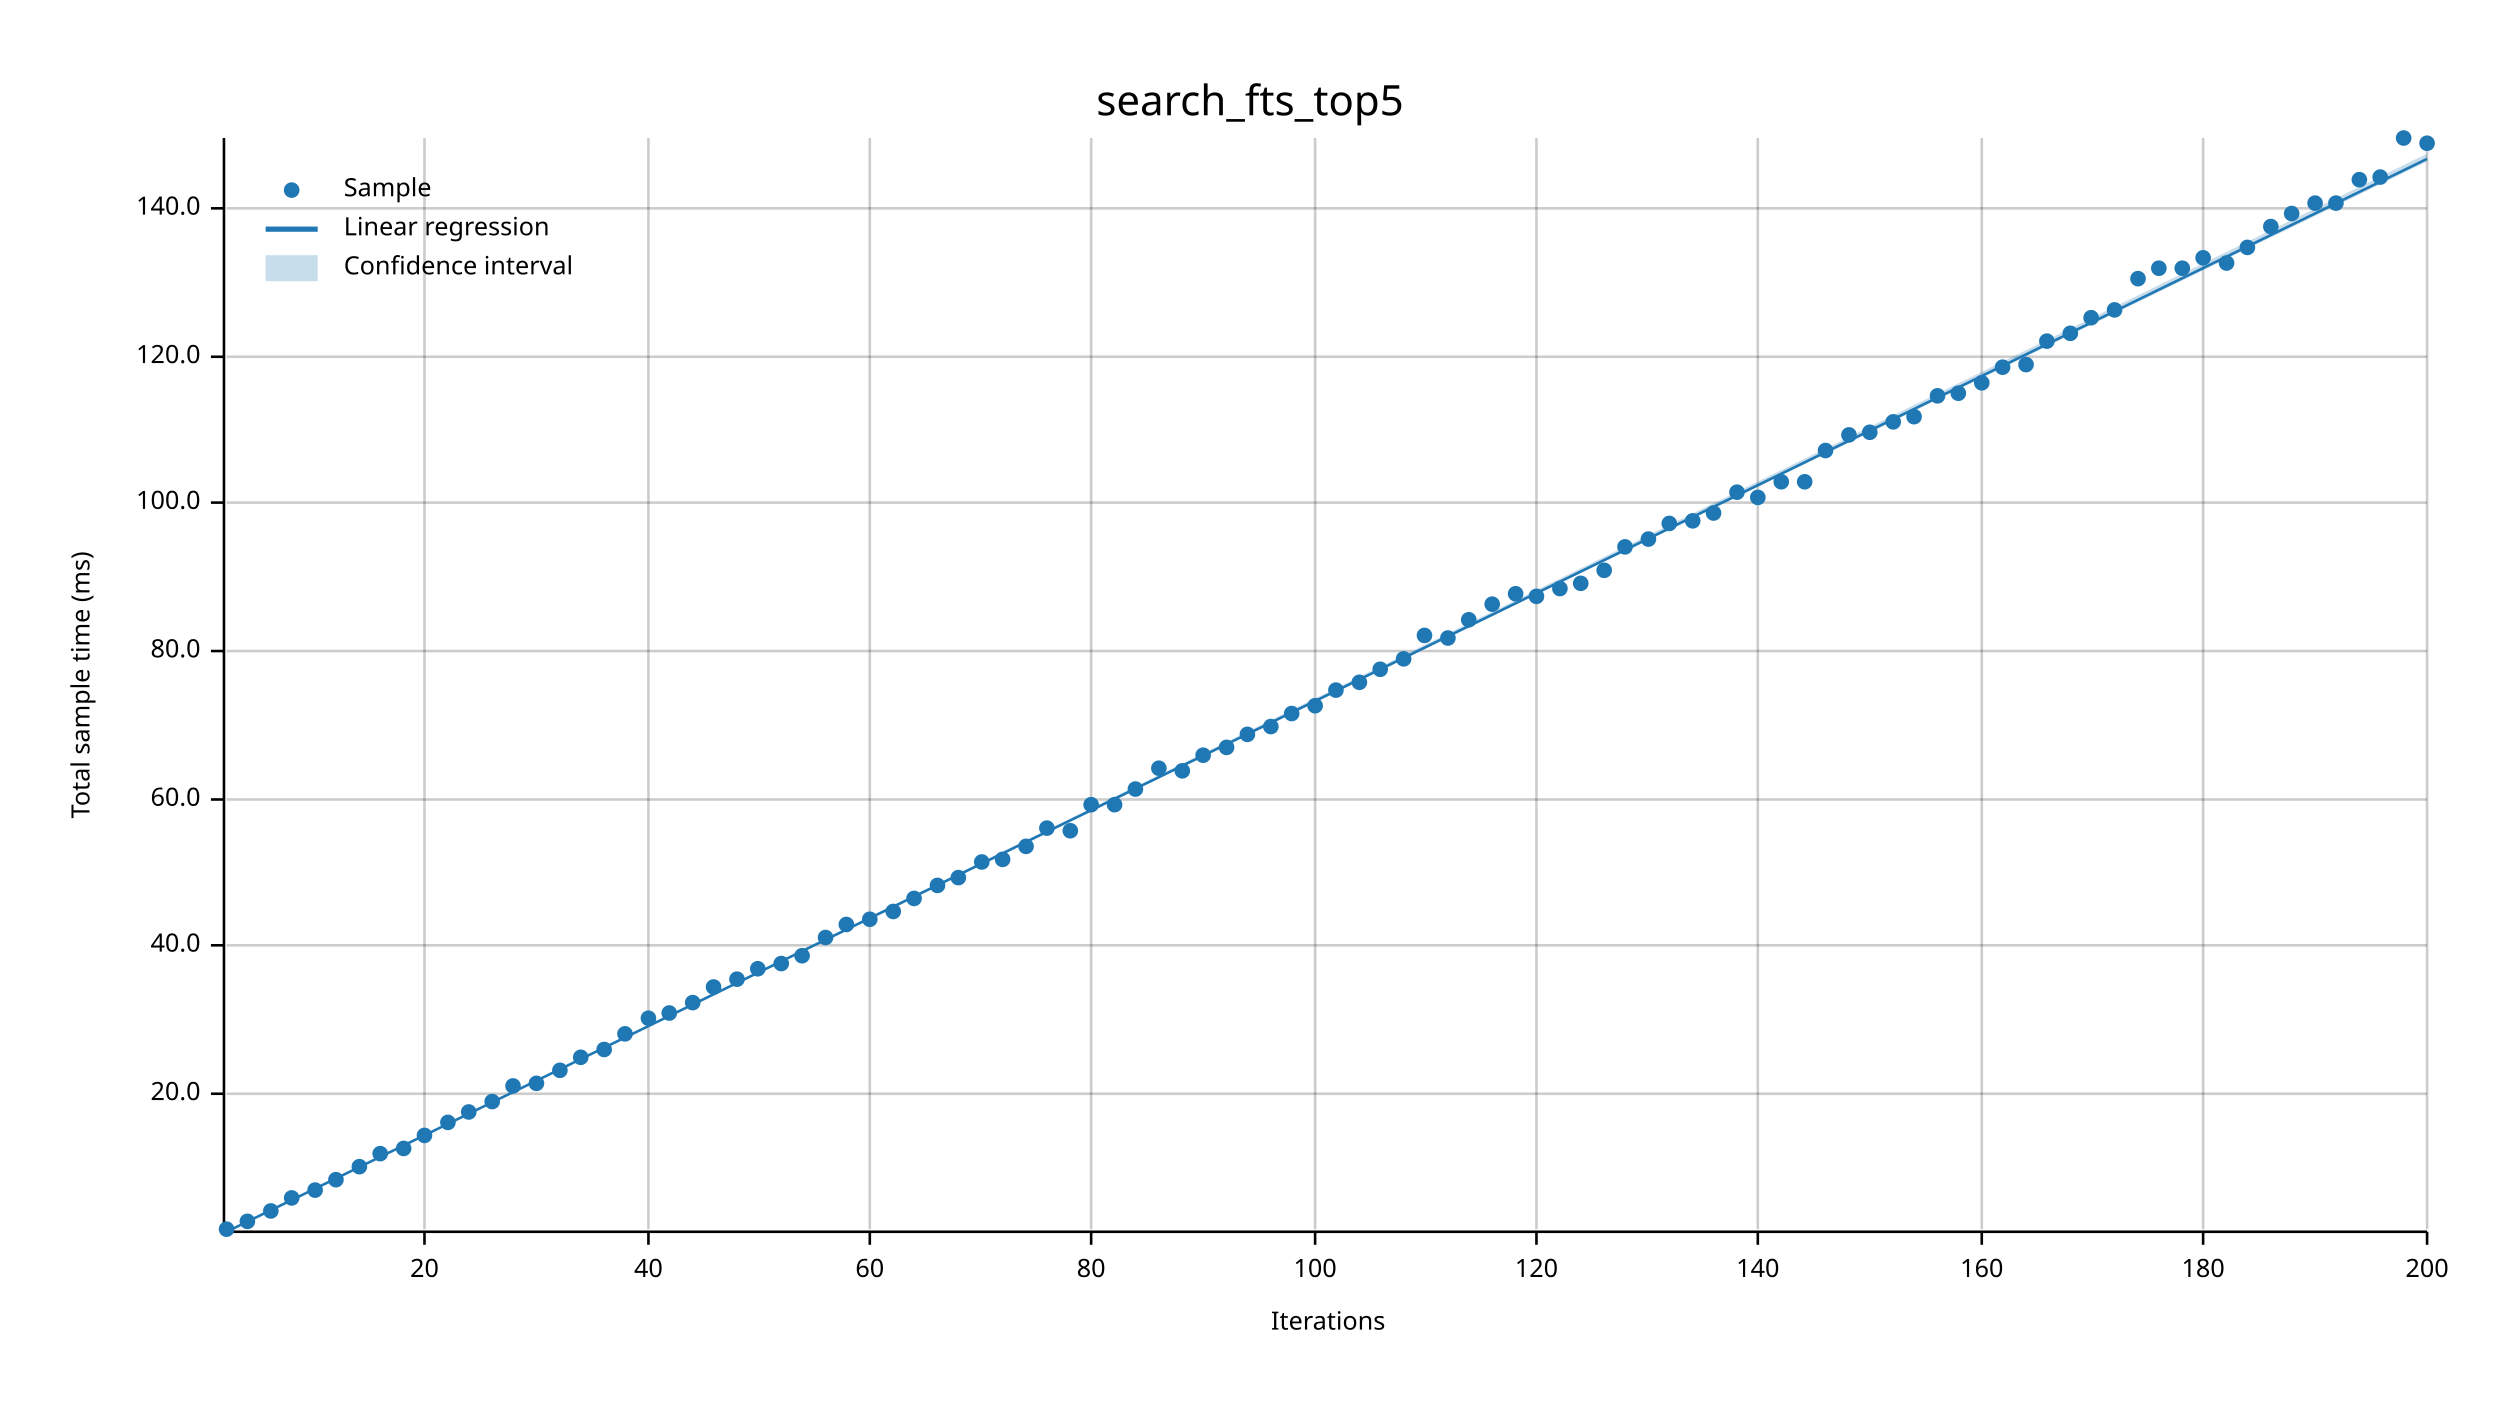
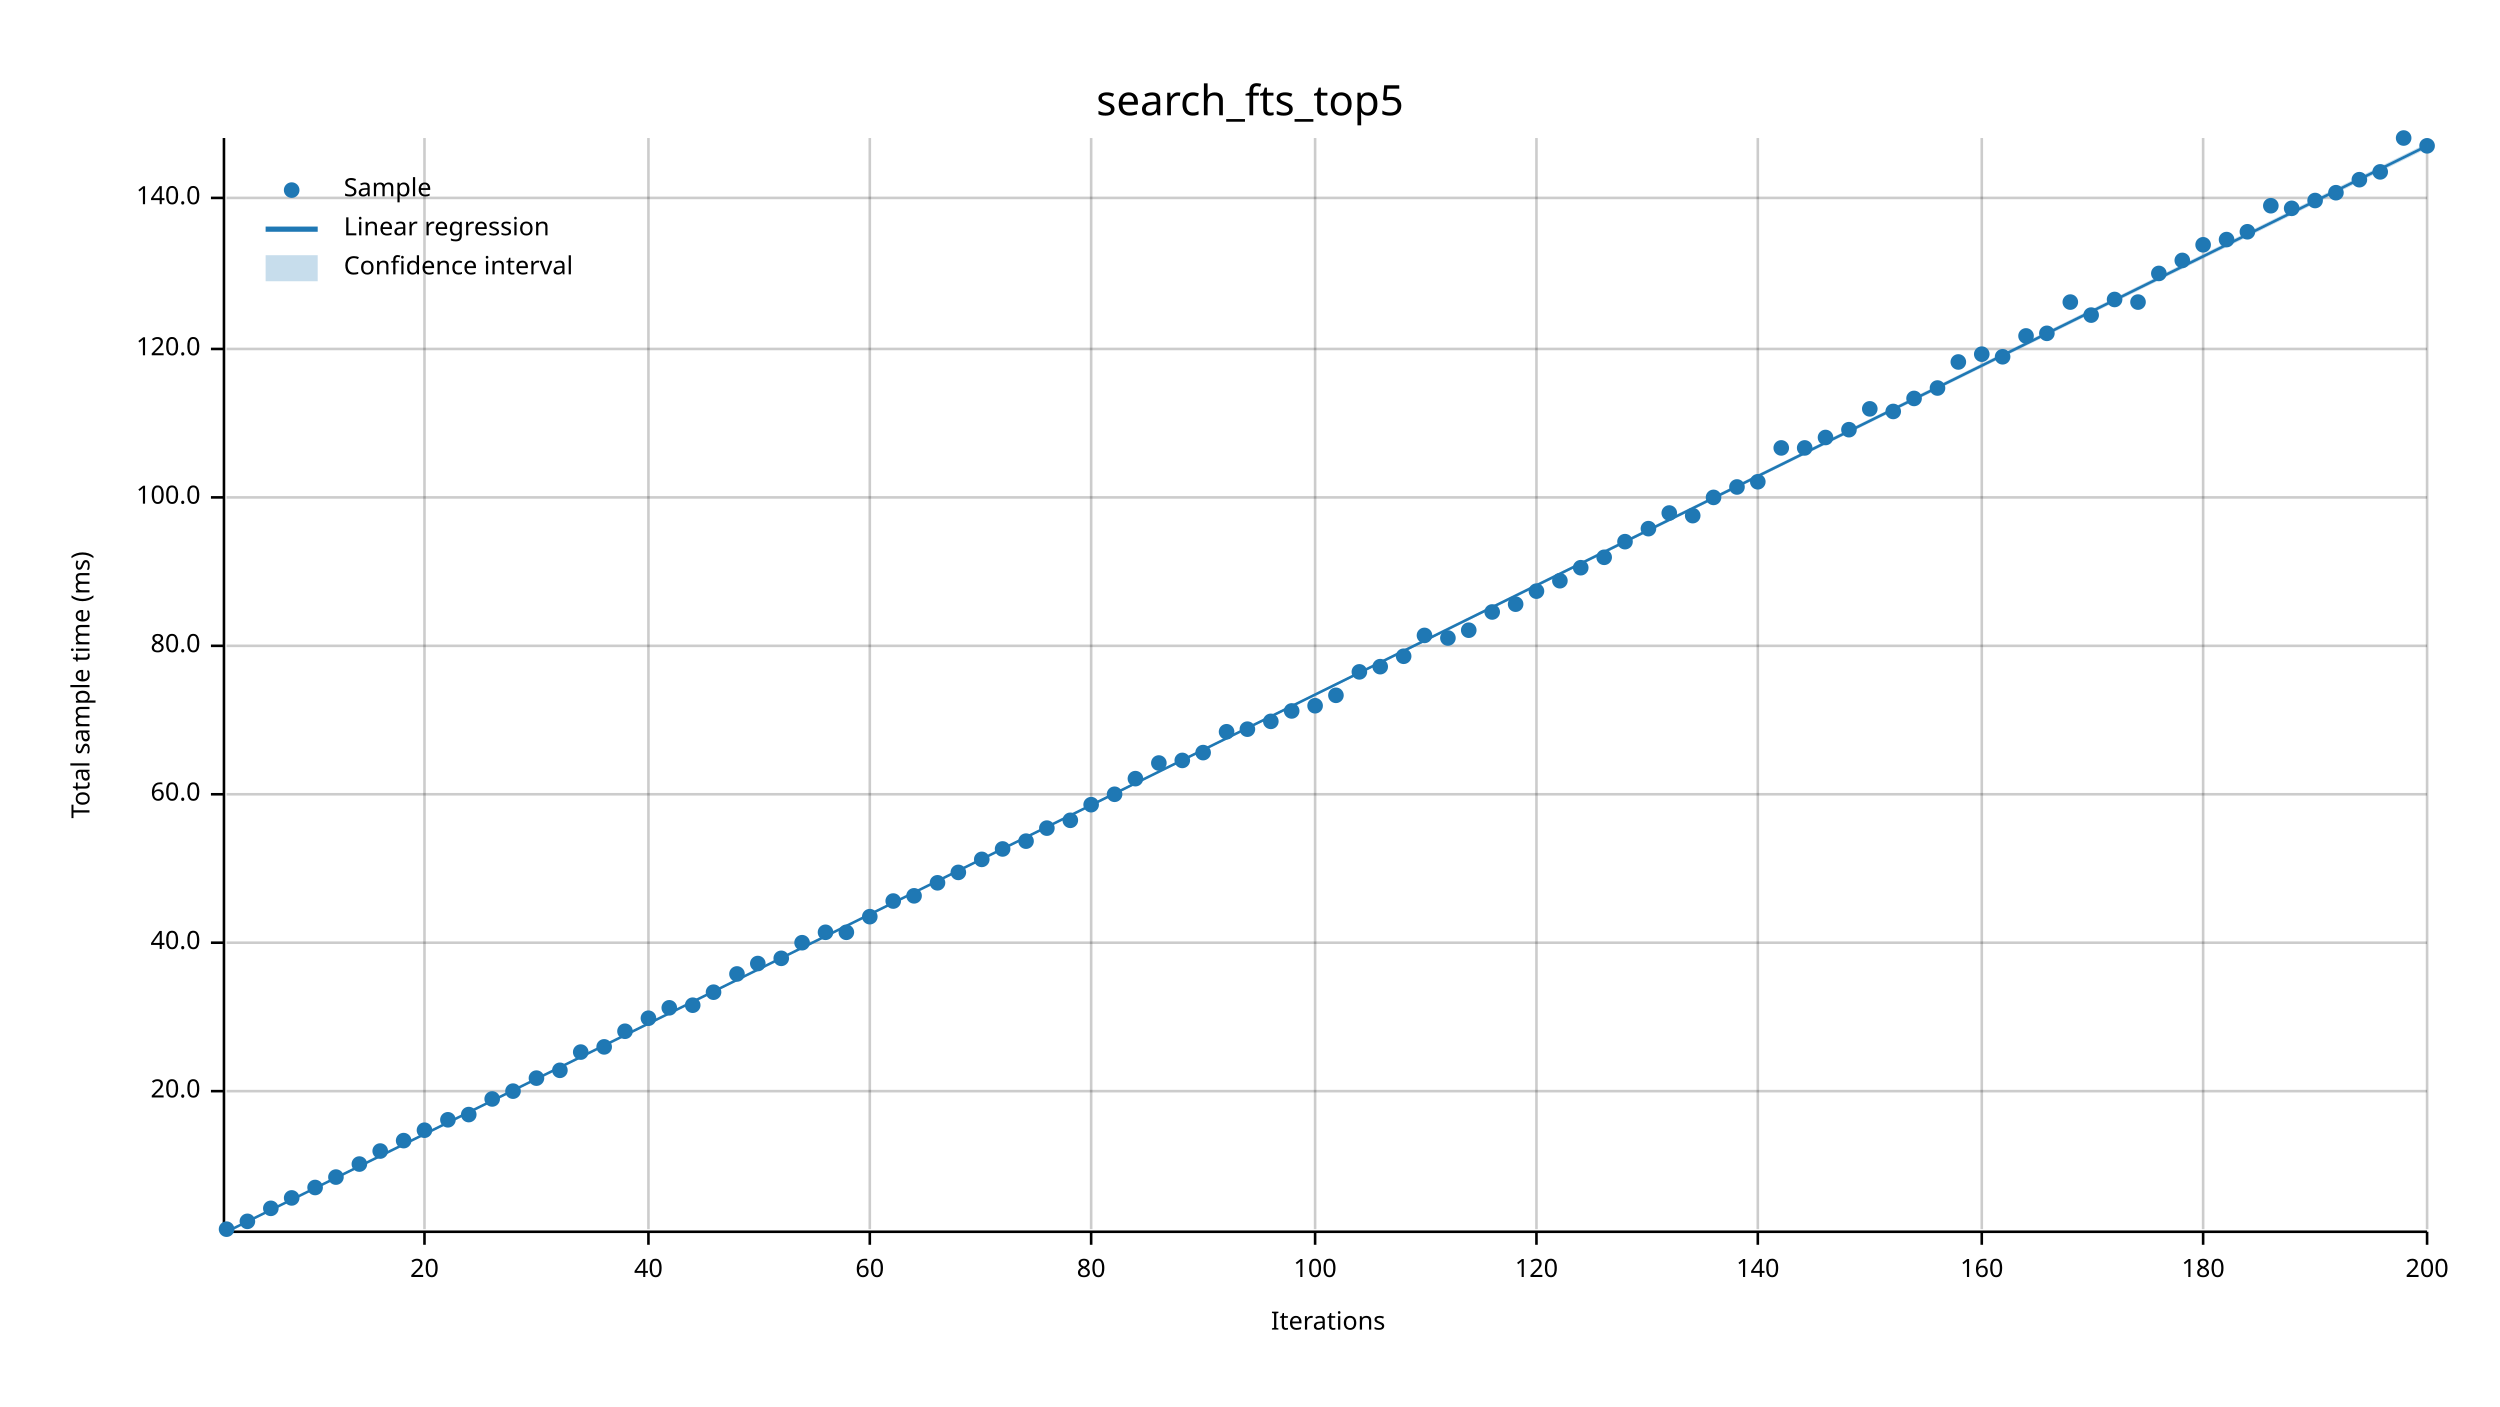
<svg xmlns="http://www.w3.org/2000/svg" width="960" height="540" viewBox="0 0 960 540">
  <text x="480" y="32" dy="0.76em" text-anchor="middle" font-family="sans-serif" font-size="16.129" opacity="1" fill="#000000">
search_fts_top5
</text>
  <text x="27" y="263" dy="0.76em" text-anchor="middle" font-family="sans-serif" font-size="9.677" opacity="1" fill="#000000" transform="rotate(270, 27, 263)">
Total sample time (ms)
</text>
  <text x="510" y="513" dy="-0.5ex" text-anchor="middle" font-family="sans-serif" font-size="9.677" opacity="1" fill="#000000">
Iterations
</text>
  <line opacity="0.2" stroke="#000000" stroke-width="1" x1="163" y1="472" x2="163" y2="53" />
  <line opacity="0.2" stroke="#000000" stroke-width="1" x1="249" y1="472" x2="249" y2="53" />
  <line opacity="0.2" stroke="#000000" stroke-width="1" x1="334" y1="472" x2="334" y2="53" />
  <line opacity="0.2" stroke="#000000" stroke-width="1" x1="419" y1="472" x2="419" y2="53" />
  <line opacity="0.2" stroke="#000000" stroke-width="1" x1="505" y1="472" x2="505" y2="53" />
  <line opacity="0.2" stroke="#000000" stroke-width="1" x1="590" y1="472" x2="590" y2="53" />
  <line opacity="0.2" stroke="#000000" stroke-width="1" x1="675" y1="472" x2="675" y2="53" />
  <line opacity="0.2" stroke="#000000" stroke-width="1" x1="761" y1="472" x2="761" y2="53" />
  <line opacity="0.2" stroke="#000000" stroke-width="1" x1="846" y1="472" x2="846" y2="53" />
  <line opacity="0.2" stroke="#000000" stroke-width="1" x1="932" y1="472" x2="932" y2="53" />
-   <line opacity="0.2" stroke="#000000" stroke-width="1" x1="87" y1="420" x2="932" y2="420" />
-   <line opacity="0.2" stroke="#000000" stroke-width="1" x1="87" y1="363" x2="932" y2="363" />
-   <line opacity="0.2" stroke="#000000" stroke-width="1" x1="87" y1="307" x2="932" y2="307" />
-   <line opacity="0.2" stroke="#000000" stroke-width="1" x1="87" y1="250" x2="932" y2="250" />
-   <line opacity="0.2" stroke="#000000" stroke-width="1" x1="87" y1="193" x2="932" y2="193" />
-   <line opacity="0.2" stroke="#000000" stroke-width="1" x1="87" y1="137" x2="932" y2="137" />
-   <line opacity="0.2" stroke="#000000" stroke-width="1" x1="87" y1="80" x2="932" y2="80" />
+   <line opacity="0.2" stroke="#000000" stroke-width="1" x1="87" y1="419" x2="932" y2="419" />
+   <line opacity="0.2" stroke="#000000" stroke-width="1" x1="87" y1="362" x2="932" y2="362" />
+   <line opacity="0.2" stroke="#000000" stroke-width="1" x1="87" y1="305" x2="932" y2="305" />
+   <line opacity="0.2" stroke="#000000" stroke-width="1" x1="87" y1="248" x2="932" y2="248" />
+   <line opacity="0.2" stroke="#000000" stroke-width="1" x1="87" y1="191" x2="932" y2="191" />
+   <line opacity="0.2" stroke="#000000" stroke-width="1" x1="87" y1="134" x2="932" y2="134" />
+   <line opacity="0.2" stroke="#000000" stroke-width="1" x1="87" y1="76" x2="932" y2="76" />
  <polyline fill="none" opacity="1" stroke="#000000" stroke-width="1" points="86,53 86,472 " />
-   <text x="77" y="420" dy="0.5ex" text-anchor="end" font-family="sans-serif" font-size="9.677" opacity="1" fill="#000000">
+   <text x="77" y="419" dy="0.5ex" text-anchor="end" font-family="sans-serif" font-size="9.677" opacity="1" fill="#000000">
20.0
</text>
-   <polyline fill="none" opacity="1" stroke="#000000" stroke-width="1" points="81,420 86,420 " />
-   <text x="77" y="363" dy="0.5ex" text-anchor="end" font-family="sans-serif" font-size="9.677" opacity="1" fill="#000000">
+   <polyline fill="none" opacity="1" stroke="#000000" stroke-width="1" points="81,419 86,419 " />
+   <text x="77" y="362" dy="0.5ex" text-anchor="end" font-family="sans-serif" font-size="9.677" opacity="1" fill="#000000">
40.0
</text>
-   <polyline fill="none" opacity="1" stroke="#000000" stroke-width="1" points="81,363 86,363 " />
-   <text x="77" y="307" dy="0.5ex" text-anchor="end" font-family="sans-serif" font-size="9.677" opacity="1" fill="#000000">
+   <polyline fill="none" opacity="1" stroke="#000000" stroke-width="1" points="81,362 86,362 " />
+   <text x="77" y="305" dy="0.5ex" text-anchor="end" font-family="sans-serif" font-size="9.677" opacity="1" fill="#000000">
60.0
</text>
-   <polyline fill="none" opacity="1" stroke="#000000" stroke-width="1" points="81,307 86,307 " />
-   <text x="77" y="250" dy="0.5ex" text-anchor="end" font-family="sans-serif" font-size="9.677" opacity="1" fill="#000000">
+   <polyline fill="none" opacity="1" stroke="#000000" stroke-width="1" points="81,305 86,305 " />
+   <text x="77" y="248" dy="0.5ex" text-anchor="end" font-family="sans-serif" font-size="9.677" opacity="1" fill="#000000">
80.0
</text>
-   <polyline fill="none" opacity="1" stroke="#000000" stroke-width="1" points="81,250 86,250 " />
-   <text x="77" y="193" dy="0.5ex" text-anchor="end" font-family="sans-serif" font-size="9.677" opacity="1" fill="#000000">
+   <polyline fill="none" opacity="1" stroke="#000000" stroke-width="1" points="81,248 86,248 " />
+   <text x="77" y="191" dy="0.5ex" text-anchor="end" font-family="sans-serif" font-size="9.677" opacity="1" fill="#000000">
100.0
</text>
-   <polyline fill="none" opacity="1" stroke="#000000" stroke-width="1" points="81,193 86,193 " />
-   <text x="77" y="137" dy="0.5ex" text-anchor="end" font-family="sans-serif" font-size="9.677" opacity="1" fill="#000000">
+   <polyline fill="none" opacity="1" stroke="#000000" stroke-width="1" points="81,191 86,191 " />
+   <text x="77" y="134" dy="0.5ex" text-anchor="end" font-family="sans-serif" font-size="9.677" opacity="1" fill="#000000">
120.0
</text>
-   <polyline fill="none" opacity="1" stroke="#000000" stroke-width="1" points="81,137 86,137 " />
-   <text x="77" y="80" dy="0.5ex" text-anchor="end" font-family="sans-serif" font-size="9.677" opacity="1" fill="#000000">
+   <polyline fill="none" opacity="1" stroke="#000000" stroke-width="1" points="81,134 86,134 " />
+   <text x="77" y="76" dy="0.5ex" text-anchor="end" font-family="sans-serif" font-size="9.677" opacity="1" fill="#000000">
140.0
</text>
-   <polyline fill="none" opacity="1" stroke="#000000" stroke-width="1" points="81,80 86,80 " />
+   <polyline fill="none" opacity="1" stroke="#000000" stroke-width="1" points="81,76 86,76 " />
  <polyline fill="none" opacity="1" stroke="#000000" stroke-width="1" points="87,473 932,473 " />
  <text x="163" y="483" dy="0.76em" text-anchor="middle" font-family="sans-serif" font-size="9.677" opacity="1" fill="#000000">
20
</text>
  <polyline fill="none" opacity="1" stroke="#000000" stroke-width="1" points="163,473 163,478 " />
  <text x="249" y="483" dy="0.76em" text-anchor="middle" font-family="sans-serif" font-size="9.677" opacity="1" fill="#000000">
40
</text>
  <polyline fill="none" opacity="1" stroke="#000000" stroke-width="1" points="249,473 249,478 " />
  <text x="334" y="483" dy="0.76em" text-anchor="middle" font-family="sans-serif" font-size="9.677" opacity="1" fill="#000000">
60
</text>
  <polyline fill="none" opacity="1" stroke="#000000" stroke-width="1" points="334,473 334,478 " />
  <text x="419" y="483" dy="0.76em" text-anchor="middle" font-family="sans-serif" font-size="9.677" opacity="1" fill="#000000">
80
</text>
  <polyline fill="none" opacity="1" stroke="#000000" stroke-width="1" points="419,473 419,478 " />
  <text x="505" y="483" dy="0.76em" text-anchor="middle" font-family="sans-serif" font-size="9.677" opacity="1" fill="#000000">
100
</text>
  <polyline fill="none" opacity="1" stroke="#000000" stroke-width="1" points="505,473 505,478 " />
  <text x="590" y="483" dy="0.76em" text-anchor="middle" font-family="sans-serif" font-size="9.677" opacity="1" fill="#000000">
120
</text>
  <polyline fill="none" opacity="1" stroke="#000000" stroke-width="1" points="590,473 590,478 " />
  <text x="675" y="483" dy="0.76em" text-anchor="middle" font-family="sans-serif" font-size="9.677" opacity="1" fill="#000000">
140
</text>
  <polyline fill="none" opacity="1" stroke="#000000" stroke-width="1" points="675,473 675,478 " />
  <text x="761" y="483" dy="0.76em" text-anchor="middle" font-family="sans-serif" font-size="9.677" opacity="1" fill="#000000">
160
</text>
  <polyline fill="none" opacity="1" stroke="#000000" stroke-width="1" points="761,473 761,478 " />
  <text x="846" y="483" dy="0.76em" text-anchor="middle" font-family="sans-serif" font-size="9.677" opacity="1" fill="#000000">
180
</text>
  <polyline fill="none" opacity="1" stroke="#000000" stroke-width="1" points="846,473 846,478 " />
  <text x="932" y="483" dy="0.76em" text-anchor="middle" font-family="sans-serif" font-size="9.677" opacity="1" fill="#000000">
200
</text>
  <polyline fill="none" opacity="1" stroke="#000000" stroke-width="1" points="932,473 932,478 " />
  <circle cx="87" cy="472" r="3" opacity="1" fill="#1F78B4" stroke="none" stroke-width="1" />
  <circle cx="95" cy="469" r="3" opacity="1" fill="#1F78B4" stroke="none" stroke-width="1" />
-   <circle cx="104" cy="465" r="3" opacity="1" fill="#1F78B4" stroke="none" stroke-width="1" />
+   <circle cx="104" cy="464" r="3" opacity="1" fill="#1F78B4" stroke="none" stroke-width="1" />
  <circle cx="112" cy="460" r="3" opacity="1" fill="#1F78B4" stroke="none" stroke-width="1" />
-   <circle cx="121" cy="457" r="3" opacity="1" fill="#1F78B4" stroke="none" stroke-width="1" />
-   <circle cx="129" cy="453" r="3" opacity="1" fill="#1F78B4" stroke="none" stroke-width="1" />
-   <circle cx="138" cy="448" r="3" opacity="1" fill="#1F78B4" stroke="none" stroke-width="1" />
-   <circle cx="146" cy="443" r="3" opacity="1" fill="#1F78B4" stroke="none" stroke-width="1" />
-   <circle cx="155" cy="441" r="3" opacity="1" fill="#1F78B4" stroke="none" stroke-width="1" />
-   <circle cx="163" cy="436" r="3" opacity="1" fill="#1F78B4" stroke="none" stroke-width="1" />
-   <circle cx="172" cy="431" r="3" opacity="1" fill="#1F78B4" stroke="none" stroke-width="1" />
-   <circle cx="180" cy="427" r="3" opacity="1" fill="#1F78B4" stroke="none" stroke-width="1" />
-   <circle cx="189" cy="423" r="3" opacity="1" fill="#1F78B4" stroke="none" stroke-width="1" />
-   <circle cx="197" cy="417" r="3" opacity="1" fill="#1F78B4" stroke="none" stroke-width="1" />
-   <circle cx="206" cy="416" r="3" opacity="1" fill="#1F78B4" stroke="none" stroke-width="1" />
+   <circle cx="121" cy="456" r="3" opacity="1" fill="#1F78B4" stroke="none" stroke-width="1" />
+   <circle cx="129" cy="452" r="3" opacity="1" fill="#1F78B4" stroke="none" stroke-width="1" />
+   <circle cx="138" cy="447" r="3" opacity="1" fill="#1F78B4" stroke="none" stroke-width="1" />
+   <circle cx="146" cy="442" r="3" opacity="1" fill="#1F78B4" stroke="none" stroke-width="1" />
+   <circle cx="155" cy="438" r="3" opacity="1" fill="#1F78B4" stroke="none" stroke-width="1" />
+   <circle cx="163" cy="434" r="3" opacity="1" fill="#1F78B4" stroke="none" stroke-width="1" />
+   <circle cx="172" cy="430" r="3" opacity="1" fill="#1F78B4" stroke="none" stroke-width="1" />
+   <circle cx="180" cy="428" r="3" opacity="1" fill="#1F78B4" stroke="none" stroke-width="1" />
+   <circle cx="189" cy="422" r="3" opacity="1" fill="#1F78B4" stroke="none" stroke-width="1" />
+   <circle cx="197" cy="419" r="3" opacity="1" fill="#1F78B4" stroke="none" stroke-width="1" />
+   <circle cx="206" cy="414" r="3" opacity="1" fill="#1F78B4" stroke="none" stroke-width="1" />
  <circle cx="215" cy="411" r="3" opacity="1" fill="#1F78B4" stroke="none" stroke-width="1" />
-   <circle cx="223" cy="406" r="3" opacity="1" fill="#1F78B4" stroke="none" stroke-width="1" />
-   <circle cx="232" cy="403" r="3" opacity="1" fill="#1F78B4" stroke="none" stroke-width="1" />
-   <circle cx="240" cy="397" r="3" opacity="1" fill="#1F78B4" stroke="none" stroke-width="1" />
+   <circle cx="223" cy="404" r="3" opacity="1" fill="#1F78B4" stroke="none" stroke-width="1" />
+   <circle cx="232" cy="402" r="3" opacity="1" fill="#1F78B4" stroke="none" stroke-width="1" />
+   <circle cx="240" cy="396" r="3" opacity="1" fill="#1F78B4" stroke="none" stroke-width="1" />
  <circle cx="249" cy="391" r="3" opacity="1" fill="#1F78B4" stroke="none" stroke-width="1" />
-   <circle cx="257" cy="389" r="3" opacity="1" fill="#1F78B4" stroke="none" stroke-width="1" />
-   <circle cx="266" cy="385" r="3" opacity="1" fill="#1F78B4" stroke="none" stroke-width="1" />
-   <circle cx="274" cy="379" r="3" opacity="1" fill="#1F78B4" stroke="none" stroke-width="1" />
-   <circle cx="283" cy="376" r="3" opacity="1" fill="#1F78B4" stroke="none" stroke-width="1" />
-   <circle cx="291" cy="372" r="3" opacity="1" fill="#1F78B4" stroke="none" stroke-width="1" />
-   <circle cx="300" cy="370" r="3" opacity="1" fill="#1F78B4" stroke="none" stroke-width="1" />
-   <circle cx="308" cy="367" r="3" opacity="1" fill="#1F78B4" stroke="none" stroke-width="1" />
-   <circle cx="317" cy="360" r="3" opacity="1" fill="#1F78B4" stroke="none" stroke-width="1" />
-   <circle cx="325" cy="355" r="3" opacity="1" fill="#1F78B4" stroke="none" stroke-width="1" />
-   <circle cx="334" cy="353" r="3" opacity="1" fill="#1F78B4" stroke="none" stroke-width="1" />
-   <circle cx="343" cy="350" r="3" opacity="1" fill="#1F78B4" stroke="none" stroke-width="1" />
-   <circle cx="351" cy="345" r="3" opacity="1" fill="#1F78B4" stroke="none" stroke-width="1" />
-   <circle cx="360" cy="340" r="3" opacity="1" fill="#1F78B4" stroke="none" stroke-width="1" />
-   <circle cx="368" cy="337" r="3" opacity="1" fill="#1F78B4" stroke="none" stroke-width="1" />
-   <circle cx="377" cy="331" r="3" opacity="1" fill="#1F78B4" stroke="none" stroke-width="1" />
-   <circle cx="385" cy="330" r="3" opacity="1" fill="#1F78B4" stroke="none" stroke-width="1" />
-   <circle cx="394" cy="325" r="3" opacity="1" fill="#1F78B4" stroke="none" stroke-width="1" />
+   <circle cx="257" cy="387" r="3" opacity="1" fill="#1F78B4" stroke="none" stroke-width="1" />
+   <circle cx="266" cy="386" r="3" opacity="1" fill="#1F78B4" stroke="none" stroke-width="1" />
+   <circle cx="274" cy="381" r="3" opacity="1" fill="#1F78B4" stroke="none" stroke-width="1" />
+   <circle cx="283" cy="374" r="3" opacity="1" fill="#1F78B4" stroke="none" stroke-width="1" />
+   <circle cx="291" cy="370" r="3" opacity="1" fill="#1F78B4" stroke="none" stroke-width="1" />
+   <circle cx="300" cy="368" r="3" opacity="1" fill="#1F78B4" stroke="none" stroke-width="1" />
+   <circle cx="308" cy="362" r="3" opacity="1" fill="#1F78B4" stroke="none" stroke-width="1" />
+   <circle cx="317" cy="358" r="3" opacity="1" fill="#1F78B4" stroke="none" stroke-width="1" />
+   <circle cx="325" cy="358" r="3" opacity="1" fill="#1F78B4" stroke="none" stroke-width="1" />
+   <circle cx="334" cy="352" r="3" opacity="1" fill="#1F78B4" stroke="none" stroke-width="1" />
+   <circle cx="343" cy="346" r="3" opacity="1" fill="#1F78B4" stroke="none" stroke-width="1" />
+   <circle cx="351" cy="344" r="3" opacity="1" fill="#1F78B4" stroke="none" stroke-width="1" />
+   <circle cx="360" cy="339" r="3" opacity="1" fill="#1F78B4" stroke="none" stroke-width="1" />
+   <circle cx="368" cy="335" r="3" opacity="1" fill="#1F78B4" stroke="none" stroke-width="1" />
+   <circle cx="377" cy="330" r="3" opacity="1" fill="#1F78B4" stroke="none" stroke-width="1" />
+   <circle cx="385" cy="326" r="3" opacity="1" fill="#1F78B4" stroke="none" stroke-width="1" />
+   <circle cx="394" cy="323" r="3" opacity="1" fill="#1F78B4" stroke="none" stroke-width="1" />
  <circle cx="402" cy="318" r="3" opacity="1" fill="#1F78B4" stroke="none" stroke-width="1" />
-   <circle cx="411" cy="319" r="3" opacity="1" fill="#1F78B4" stroke="none" stroke-width="1" />
+   <circle cx="411" cy="315" r="3" opacity="1" fill="#1F78B4" stroke="none" stroke-width="1" />
  <circle cx="419" cy="309" r="3" opacity="1" fill="#1F78B4" stroke="none" stroke-width="1" />
-   <circle cx="428" cy="309" r="3" opacity="1" fill="#1F78B4" stroke="none" stroke-width="1" />
-   <circle cx="436" cy="303" r="3" opacity="1" fill="#1F78B4" stroke="none" stroke-width="1" />
-   <circle cx="445" cy="295" r="3" opacity="1" fill="#1F78B4" stroke="none" stroke-width="1" />
-   <circle cx="454" cy="296" r="3" opacity="1" fill="#1F78B4" stroke="none" stroke-width="1" />
-   <circle cx="462" cy="290" r="3" opacity="1" fill="#1F78B4" stroke="none" stroke-width="1" />
-   <circle cx="471" cy="287" r="3" opacity="1" fill="#1F78B4" stroke="none" stroke-width="1" />
-   <circle cx="479" cy="282" r="3" opacity="1" fill="#1F78B4" stroke="none" stroke-width="1" />
-   <circle cx="488" cy="279" r="3" opacity="1" fill="#1F78B4" stroke="none" stroke-width="1" />
-   <circle cx="496" cy="274" r="3" opacity="1" fill="#1F78B4" stroke="none" stroke-width="1" />
+   <circle cx="428" cy="305" r="3" opacity="1" fill="#1F78B4" stroke="none" stroke-width="1" />
+   <circle cx="436" cy="299" r="3" opacity="1" fill="#1F78B4" stroke="none" stroke-width="1" />
+   <circle cx="445" cy="293" r="3" opacity="1" fill="#1F78B4" stroke="none" stroke-width="1" />
+   <circle cx="454" cy="292" r="3" opacity="1" fill="#1F78B4" stroke="none" stroke-width="1" />
+   <circle cx="462" cy="289" r="3" opacity="1" fill="#1F78B4" stroke="none" stroke-width="1" />
+   <circle cx="471" cy="281" r="3" opacity="1" fill="#1F78B4" stroke="none" stroke-width="1" />
+   <circle cx="479" cy="280" r="3" opacity="1" fill="#1F78B4" stroke="none" stroke-width="1" />
+   <circle cx="488" cy="277" r="3" opacity="1" fill="#1F78B4" stroke="none" stroke-width="1" />
+   <circle cx="496" cy="273" r="3" opacity="1" fill="#1F78B4" stroke="none" stroke-width="1" />
  <circle cx="505" cy="271" r="3" opacity="1" fill="#1F78B4" stroke="none" stroke-width="1" />
-   <circle cx="513" cy="265" r="3" opacity="1" fill="#1F78B4" stroke="none" stroke-width="1" />
-   <circle cx="522" cy="262" r="3" opacity="1" fill="#1F78B4" stroke="none" stroke-width="1" />
-   <circle cx="530" cy="257" r="3" opacity="1" fill="#1F78B4" stroke="none" stroke-width="1" />
-   <circle cx="539" cy="253" r="3" opacity="1" fill="#1F78B4" stroke="none" stroke-width="1" />
+   <circle cx="513" cy="267" r="3" opacity="1" fill="#1F78B4" stroke="none" stroke-width="1" />
+   <circle cx="522" cy="258" r="3" opacity="1" fill="#1F78B4" stroke="none" stroke-width="1" />
+   <circle cx="530" cy="256" r="3" opacity="1" fill="#1F78B4" stroke="none" stroke-width="1" />
+   <circle cx="539" cy="252" r="3" opacity="1" fill="#1F78B4" stroke="none" stroke-width="1" />
  <circle cx="547" cy="244" r="3" opacity="1" fill="#1F78B4" stroke="none" stroke-width="1" />
  <circle cx="556" cy="245" r="3" opacity="1" fill="#1F78B4" stroke="none" stroke-width="1" />
-   <circle cx="564" cy="238" r="3" opacity="1" fill="#1F78B4" stroke="none" stroke-width="1" />
-   <circle cx="573" cy="232" r="3" opacity="1" fill="#1F78B4" stroke="none" stroke-width="1" />
-   <circle cx="582" cy="228" r="3" opacity="1" fill="#1F78B4" stroke="none" stroke-width="1" />
-   <circle cx="590" cy="229" r="3" opacity="1" fill="#1F78B4" stroke="none" stroke-width="1" />
-   <circle cx="599" cy="226" r="3" opacity="1" fill="#1F78B4" stroke="none" stroke-width="1" />
-   <circle cx="607" cy="224" r="3" opacity="1" fill="#1F78B4" stroke="none" stroke-width="1" />
-   <circle cx="616" cy="219" r="3" opacity="1" fill="#1F78B4" stroke="none" stroke-width="1" />
-   <circle cx="624" cy="210" r="3" opacity="1" fill="#1F78B4" stroke="none" stroke-width="1" />
-   <circle cx="633" cy="207" r="3" opacity="1" fill="#1F78B4" stroke="none" stroke-width="1" />
-   <circle cx="641" cy="201" r="3" opacity="1" fill="#1F78B4" stroke="none" stroke-width="1" />
-   <circle cx="650" cy="200" r="3" opacity="1" fill="#1F78B4" stroke="none" stroke-width="1" />
-   <circle cx="658" cy="197" r="3" opacity="1" fill="#1F78B4" stroke="none" stroke-width="1" />
-   <circle cx="667" cy="189" r="3" opacity="1" fill="#1F78B4" stroke="none" stroke-width="1" />
-   <circle cx="675" cy="191" r="3" opacity="1" fill="#1F78B4" stroke="none" stroke-width="1" />
-   <circle cx="684" cy="185" r="3" opacity="1" fill="#1F78B4" stroke="none" stroke-width="1" />
-   <circle cx="693" cy="185" r="3" opacity="1" fill="#1F78B4" stroke="none" stroke-width="1" />
-   <circle cx="701" cy="173" r="3" opacity="1" fill="#1F78B4" stroke="none" stroke-width="1" />
-   <circle cx="710" cy="167" r="3" opacity="1" fill="#1F78B4" stroke="none" stroke-width="1" />
-   <circle cx="718" cy="166" r="3" opacity="1" fill="#1F78B4" stroke="none" stroke-width="1" />
-   <circle cx="727" cy="162" r="3" opacity="1" fill="#1F78B4" stroke="none" stroke-width="1" />
-   <circle cx="735" cy="160" r="3" opacity="1" fill="#1F78B4" stroke="none" stroke-width="1" />
-   <circle cx="744" cy="152" r="3" opacity="1" fill="#1F78B4" stroke="none" stroke-width="1" />
-   <circle cx="752" cy="151" r="3" opacity="1" fill="#1F78B4" stroke="none" stroke-width="1" />
-   <circle cx="761" cy="147" r="3" opacity="1" fill="#1F78B4" stroke="none" stroke-width="1" />
-   <circle cx="769" cy="141" r="3" opacity="1" fill="#1F78B4" stroke="none" stroke-width="1" />
-   <circle cx="778" cy="140" r="3" opacity="1" fill="#1F78B4" stroke="none" stroke-width="1" />
-   <circle cx="786" cy="131" r="3" opacity="1" fill="#1F78B4" stroke="none" stroke-width="1" />
-   <circle cx="795" cy="128" r="3" opacity="1" fill="#1F78B4" stroke="none" stroke-width="1" />
-   <circle cx="803" cy="122" r="3" opacity="1" fill="#1F78B4" stroke="none" stroke-width="1" />
-   <circle cx="812" cy="119" r="3" opacity="1" fill="#1F78B4" stroke="none" stroke-width="1" />
-   <circle cx="821" cy="107" r="3" opacity="1" fill="#1F78B4" stroke="none" stroke-width="1" />
-   <circle cx="829" cy="103" r="3" opacity="1" fill="#1F78B4" stroke="none" stroke-width="1" />
-   <circle cx="838" cy="103" r="3" opacity="1" fill="#1F78B4" stroke="none" stroke-width="1" />
-   <circle cx="846" cy="99" r="3" opacity="1" fill="#1F78B4" stroke="none" stroke-width="1" />
-   <circle cx="855" cy="101" r="3" opacity="1" fill="#1F78B4" stroke="none" stroke-width="1" />
-   <circle cx="863" cy="95" r="3" opacity="1" fill="#1F78B4" stroke="none" stroke-width="1" />
-   <circle cx="872" cy="87" r="3" opacity="1" fill="#1F78B4" stroke="none" stroke-width="1" />
-   <circle cx="880" cy="82" r="3" opacity="1" fill="#1F78B4" stroke="none" stroke-width="1" />
-   <circle cx="889" cy="78" r="3" opacity="1" fill="#1F78B4" stroke="none" stroke-width="1" />
-   <circle cx="897" cy="78" r="3" opacity="1" fill="#1F78B4" stroke="none" stroke-width="1" />
+   <circle cx="564" cy="242" r="3" opacity="1" fill="#1F78B4" stroke="none" stroke-width="1" />
+   <circle cx="573" cy="235" r="3" opacity="1" fill="#1F78B4" stroke="none" stroke-width="1" />
+   <circle cx="582" cy="232" r="3" opacity="1" fill="#1F78B4" stroke="none" stroke-width="1" />
+   <circle cx="590" cy="227" r="3" opacity="1" fill="#1F78B4" stroke="none" stroke-width="1" />
+   <circle cx="599" cy="223" r="3" opacity="1" fill="#1F78B4" stroke="none" stroke-width="1" />
+   <circle cx="607" cy="218" r="3" opacity="1" fill="#1F78B4" stroke="none" stroke-width="1" />
+   <circle cx="616" cy="214" r="3" opacity="1" fill="#1F78B4" stroke="none" stroke-width="1" />
+   <circle cx="624" cy="208" r="3" opacity="1" fill="#1F78B4" stroke="none" stroke-width="1" />
+   <circle cx="633" cy="203" r="3" opacity="1" fill="#1F78B4" stroke="none" stroke-width="1" />
+   <circle cx="641" cy="197" r="3" opacity="1" fill="#1F78B4" stroke="none" stroke-width="1" />
+   <circle cx="650" cy="198" r="3" opacity="1" fill="#1F78B4" stroke="none" stroke-width="1" />
+   <circle cx="658" cy="191" r="3" opacity="1" fill="#1F78B4" stroke="none" stroke-width="1" />
+   <circle cx="667" cy="187" r="3" opacity="1" fill="#1F78B4" stroke="none" stroke-width="1" />
+   <circle cx="675" cy="185" r="3" opacity="1" fill="#1F78B4" stroke="none" stroke-width="1" />
+   <circle cx="684" cy="172" r="3" opacity="1" fill="#1F78B4" stroke="none" stroke-width="1" />
+   <circle cx="693" cy="172" r="3" opacity="1" fill="#1F78B4" stroke="none" stroke-width="1" />
+   <circle cx="701" cy="168" r="3" opacity="1" fill="#1F78B4" stroke="none" stroke-width="1" />
+   <circle cx="710" cy="165" r="3" opacity="1" fill="#1F78B4" stroke="none" stroke-width="1" />
+   <circle cx="718" cy="157" r="3" opacity="1" fill="#1F78B4" stroke="none" stroke-width="1" />
+   <circle cx="727" cy="158" r="3" opacity="1" fill="#1F78B4" stroke="none" stroke-width="1" />
+   <circle cx="735" cy="153" r="3" opacity="1" fill="#1F78B4" stroke="none" stroke-width="1" />
+   <circle cx="744" cy="149" r="3" opacity="1" fill="#1F78B4" stroke="none" stroke-width="1" />
+   <circle cx="752" cy="139" r="3" opacity="1" fill="#1F78B4" stroke="none" stroke-width="1" />
+   <circle cx="761" cy="136" r="3" opacity="1" fill="#1F78B4" stroke="none" stroke-width="1" />
+   <circle cx="769" cy="137" r="3" opacity="1" fill="#1F78B4" stroke="none" stroke-width="1" />
+   <circle cx="778" cy="129" r="3" opacity="1" fill="#1F78B4" stroke="none" stroke-width="1" />
+   <circle cx="786" cy="128" r="3" opacity="1" fill="#1F78B4" stroke="none" stroke-width="1" />
+   <circle cx="795" cy="116" r="3" opacity="1" fill="#1F78B4" stroke="none" stroke-width="1" />
+   <circle cx="803" cy="121" r="3" opacity="1" fill="#1F78B4" stroke="none" stroke-width="1" />
+   <circle cx="812" cy="115" r="3" opacity="1" fill="#1F78B4" stroke="none" stroke-width="1" />
+   <circle cx="821" cy="116" r="3" opacity="1" fill="#1F78B4" stroke="none" stroke-width="1" />
+   <circle cx="829" cy="105" r="3" opacity="1" fill="#1F78B4" stroke="none" stroke-width="1" />
+   <circle cx="838" cy="100" r="3" opacity="1" fill="#1F78B4" stroke="none" stroke-width="1" />
+   <circle cx="846" cy="94" r="3" opacity="1" fill="#1F78B4" stroke="none" stroke-width="1" />
+   <circle cx="855" cy="92" r="3" opacity="1" fill="#1F78B4" stroke="none" stroke-width="1" />
+   <circle cx="863" cy="89" r="3" opacity="1" fill="#1F78B4" stroke="none" stroke-width="1" />
+   <circle cx="872" cy="79" r="3" opacity="1" fill="#1F78B4" stroke="none" stroke-width="1" />
+   <circle cx="880" cy="80" r="3" opacity="1" fill="#1F78B4" stroke="none" stroke-width="1" />
+   <circle cx="889" cy="77" r="3" opacity="1" fill="#1F78B4" stroke="none" stroke-width="1" />
+   <circle cx="897" cy="74" r="3" opacity="1" fill="#1F78B4" stroke="none" stroke-width="1" />
  <circle cx="906" cy="69" r="3" opacity="1" fill="#1F78B4" stroke="none" stroke-width="1" />
-   <circle cx="914" cy="68" r="3" opacity="1" fill="#1F78B4" stroke="none" stroke-width="1" />
+   <circle cx="914" cy="66" r="3" opacity="1" fill="#1F78B4" stroke="none" stroke-width="1" />
  <circle cx="923" cy="53" r="3" opacity="1" fill="#1F78B4" stroke="none" stroke-width="1" />
-   <circle cx="932" cy="55" r="3" opacity="1" fill="#1F78B4" stroke="none" stroke-width="1" />
-   <polyline fill="none" opacity="1" stroke="#1F78B4" stroke-width="1" points="87,473 932,61 " />
-   <polygon opacity="0.25" fill="#1F78B4" points="87,473 932,62 932,59 " />
+   <circle cx="932" cy="56" r="3" opacity="1" fill="#1F78B4" stroke="none" stroke-width="1" />
+   <polyline fill="none" opacity="1" stroke="#1F78B4" stroke-width="1" points="87,473 932,56 " />
+   <polygon opacity="0.25" fill="#1F78B4" points="87,473 932,57 932,55 " />
  <text x="132" y="68" dy="0.76em" text-anchor="start" font-family="sans-serif" font-size="9.677" opacity="1" fill="#000000">
Sample
</text>
  <text x="132" y="83" dy="0.76em" text-anchor="start" font-family="sans-serif" font-size="9.677" opacity="1" fill="#000000">
Linear regression
</text>
  <text x="132" y="98" dy="0.76em" text-anchor="start" font-family="sans-serif" font-size="9.677" opacity="1" fill="#000000">
Confidence interval
</text>
  <circle cx="112" cy="73" r="3" opacity="1" fill="#1F78B4" stroke="none" stroke-width="1" />
  <polyline fill="none" opacity="1" stroke="#1F78B4" stroke-width="2" points="102,88 122,88 " />
  <rect x="102" y="98" width="20" height="10" opacity="0.25" fill="#1F78B4" stroke="none" />
</svg>
